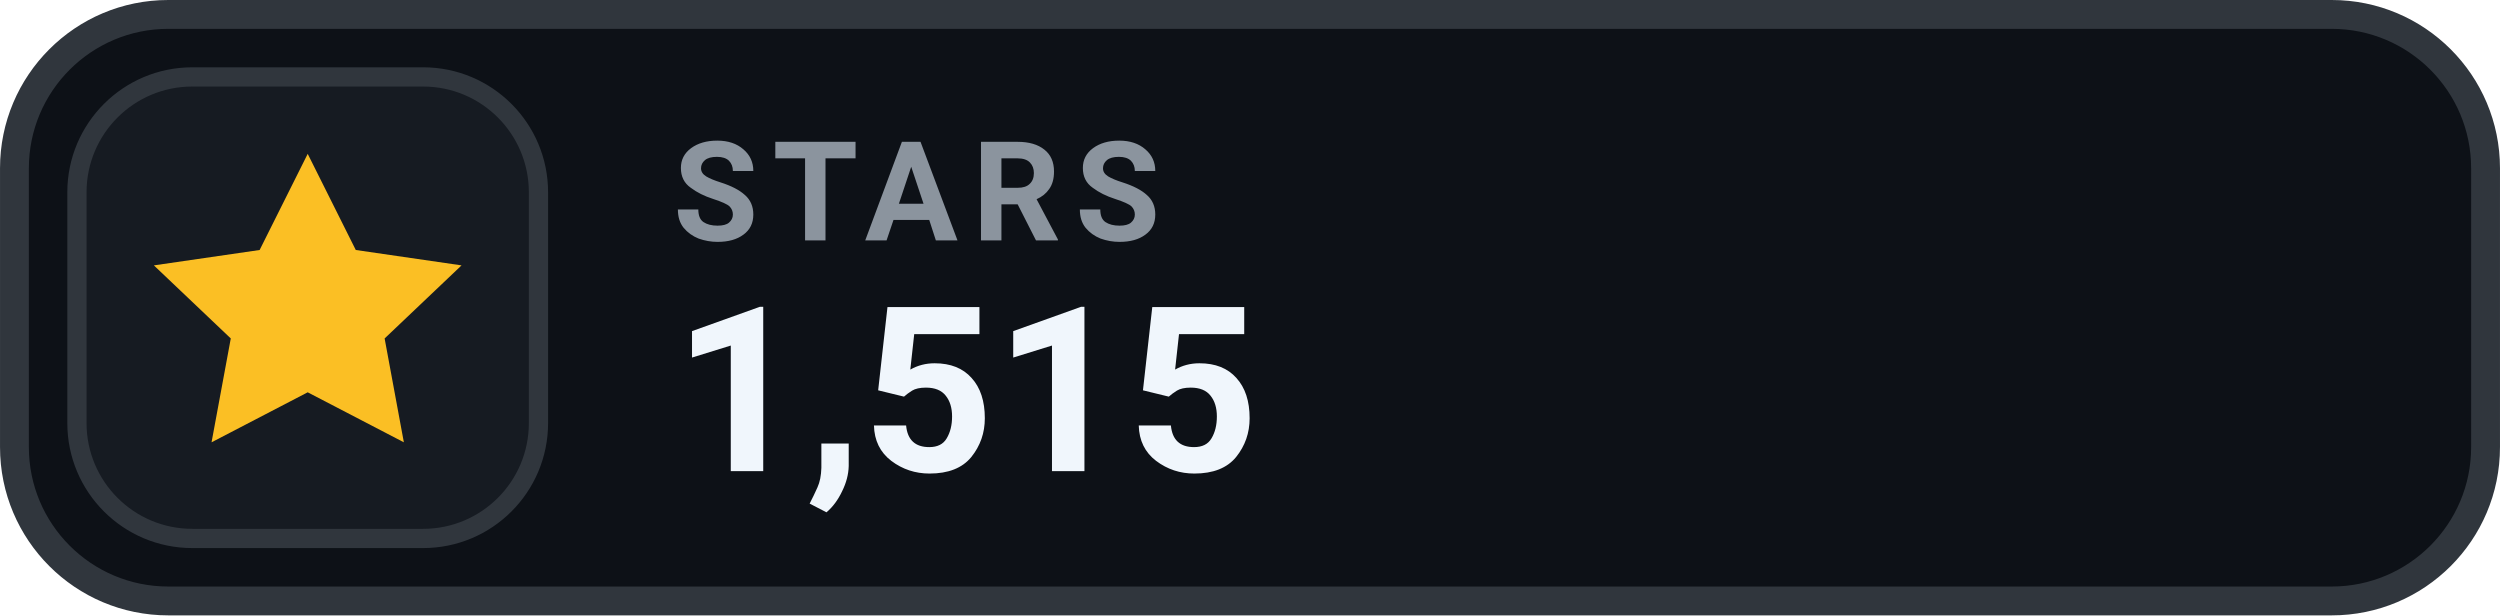
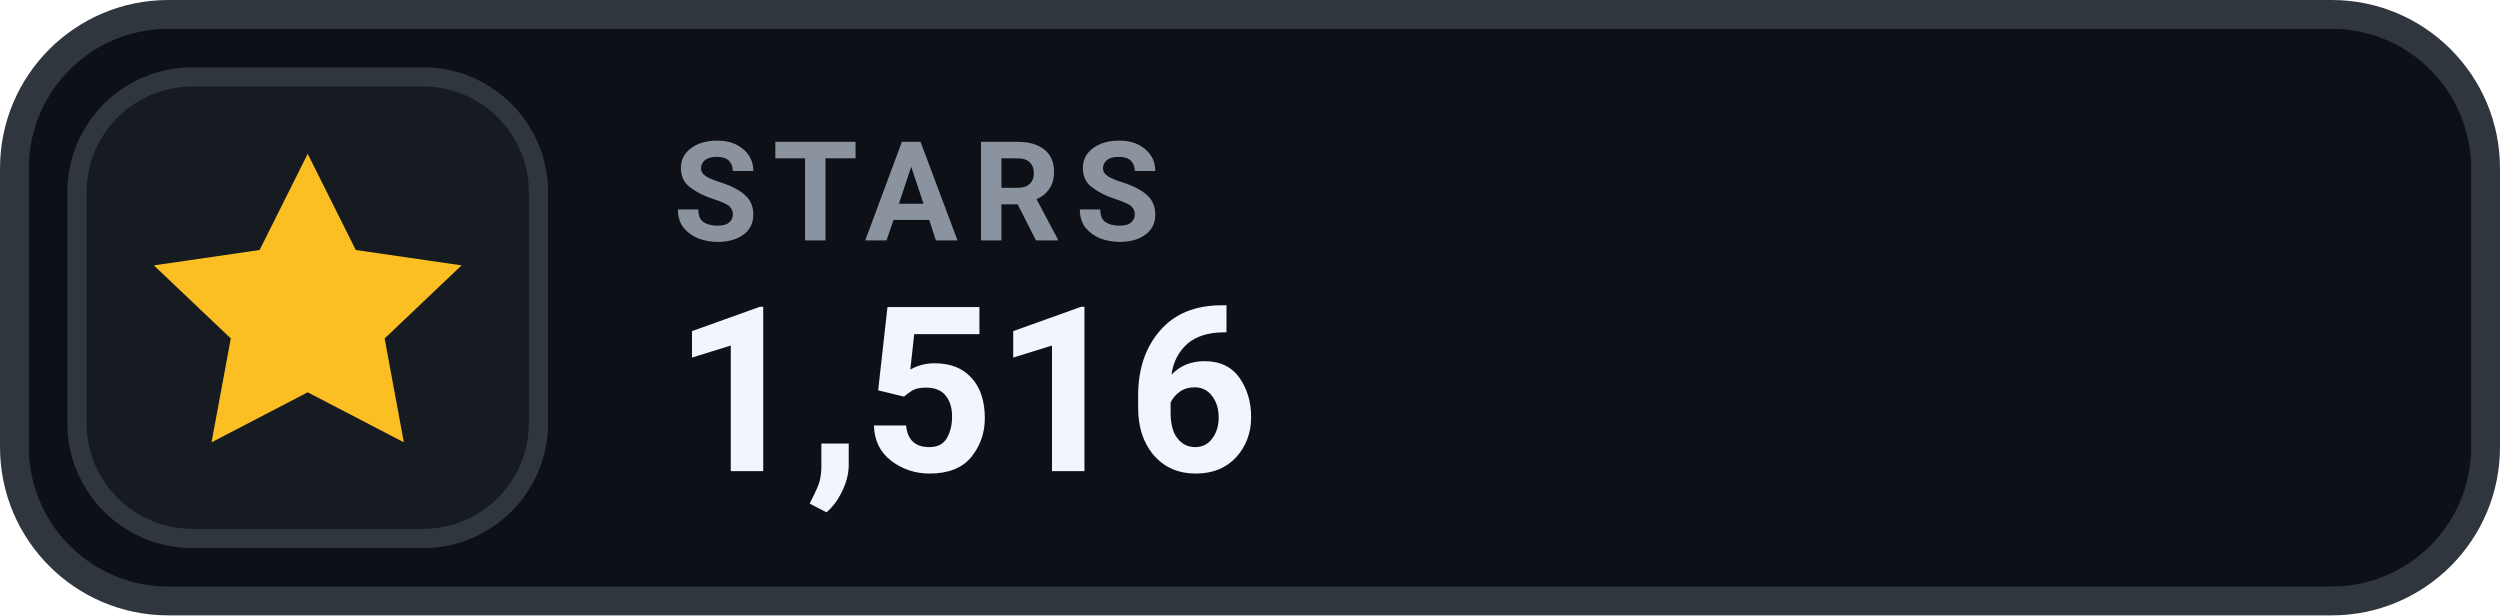
- <svg xmlns="http://www.w3.org/2000/svg" width="126" height="31.015" viewBox="0 0 130 32" role="img" aria-label="STARS 1,515">
+ <svg xmlns="http://www.w3.org/2000/svg" width="126" height="31.015" viewBox="0 0 130 32" role="img" aria-label="STARS 1,516">
  <rect x=".75" y=".75" width="128.5" height="30.5" rx="8" fill="#0D1117" stroke="#30363D" stroke-width="1.5" />
  <rect x="4" y="4" width="24" height="24" rx="6" fill="#161B22" stroke="#30363D" stroke-width="1" />
  <g transform="translate(16 16)" style="color:#FBBF24;">
    <path d="M0 -8 l2.5 5 5.5 .8 -4 3.8 1 5.4 -5 -2.6 -5 2.6 1 -5.4 -4 -3.8 5.5 -.8 Z" fill="currentColor" />
  </g>
  <text x="35" y="12.5" fill="#8B949E" font-family="-apple-system,BlinkMacSystemFont,'Segoe UI',Roboto,Helvetica,Arial,sans-serif" font-size="7.2" font-weight="700" letter-spacing=".75">STARS</text>
-   <text x="35" y="24.5" fill="#F0F6FC" font-family="-apple-system,BlinkMacSystemFont,'Segoe UI',Roboto,Helvetica,Arial,sans-serif" font-size="12" font-weight="700">1,515</text>
+   <text x="35" y="24.5" fill="#F0F6FC" font-family="-apple-system,BlinkMacSystemFont,'Segoe UI',Roboto,Helvetica,Arial,sans-serif" font-size="12" font-weight="700">1,516</text>
</svg>
